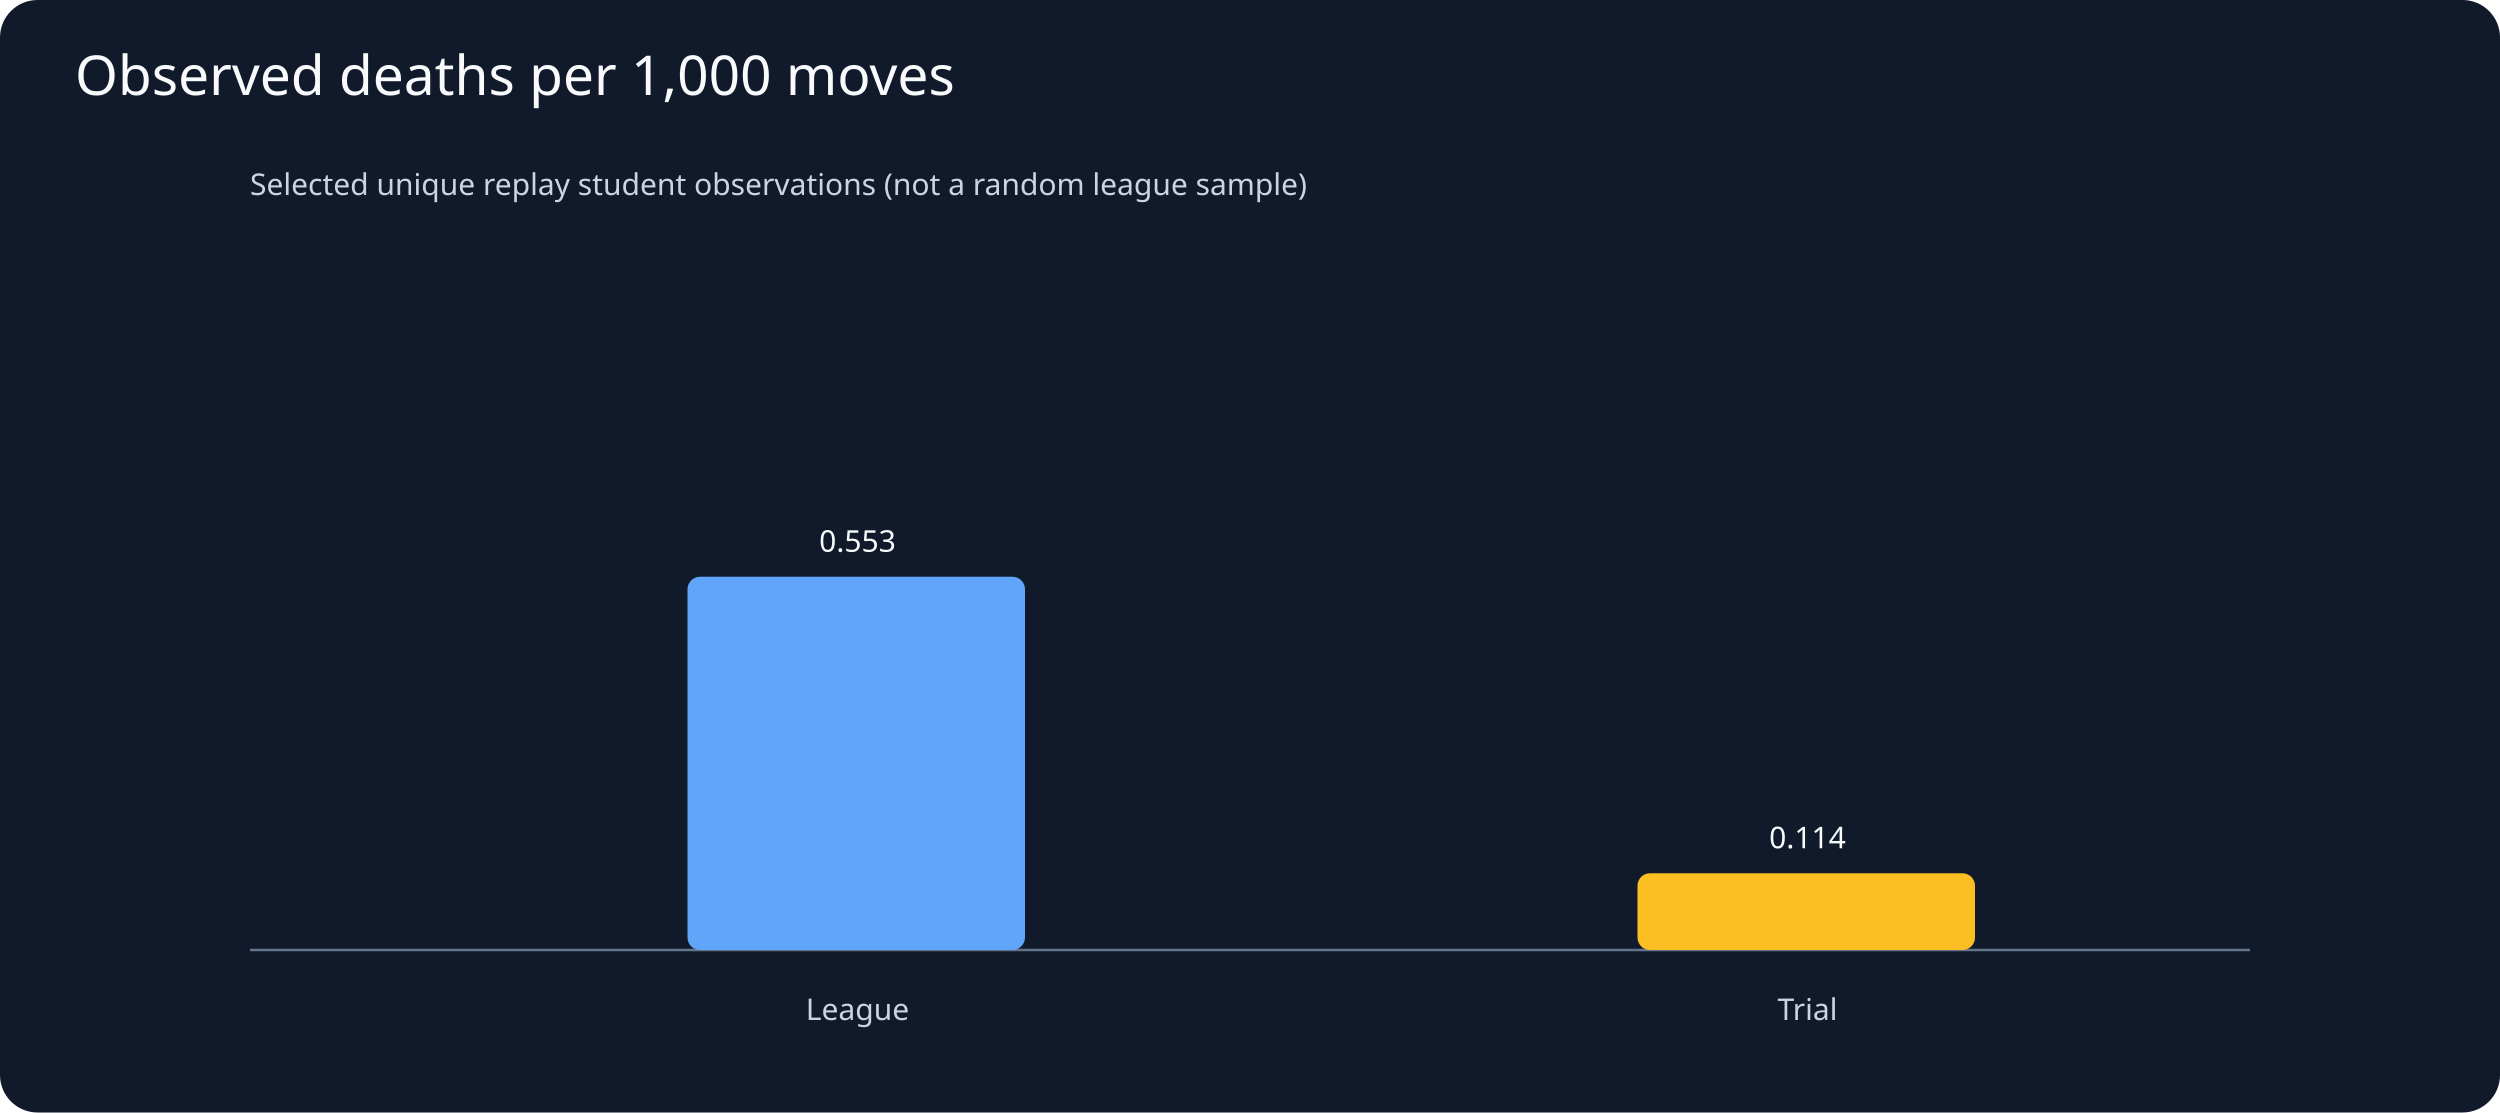
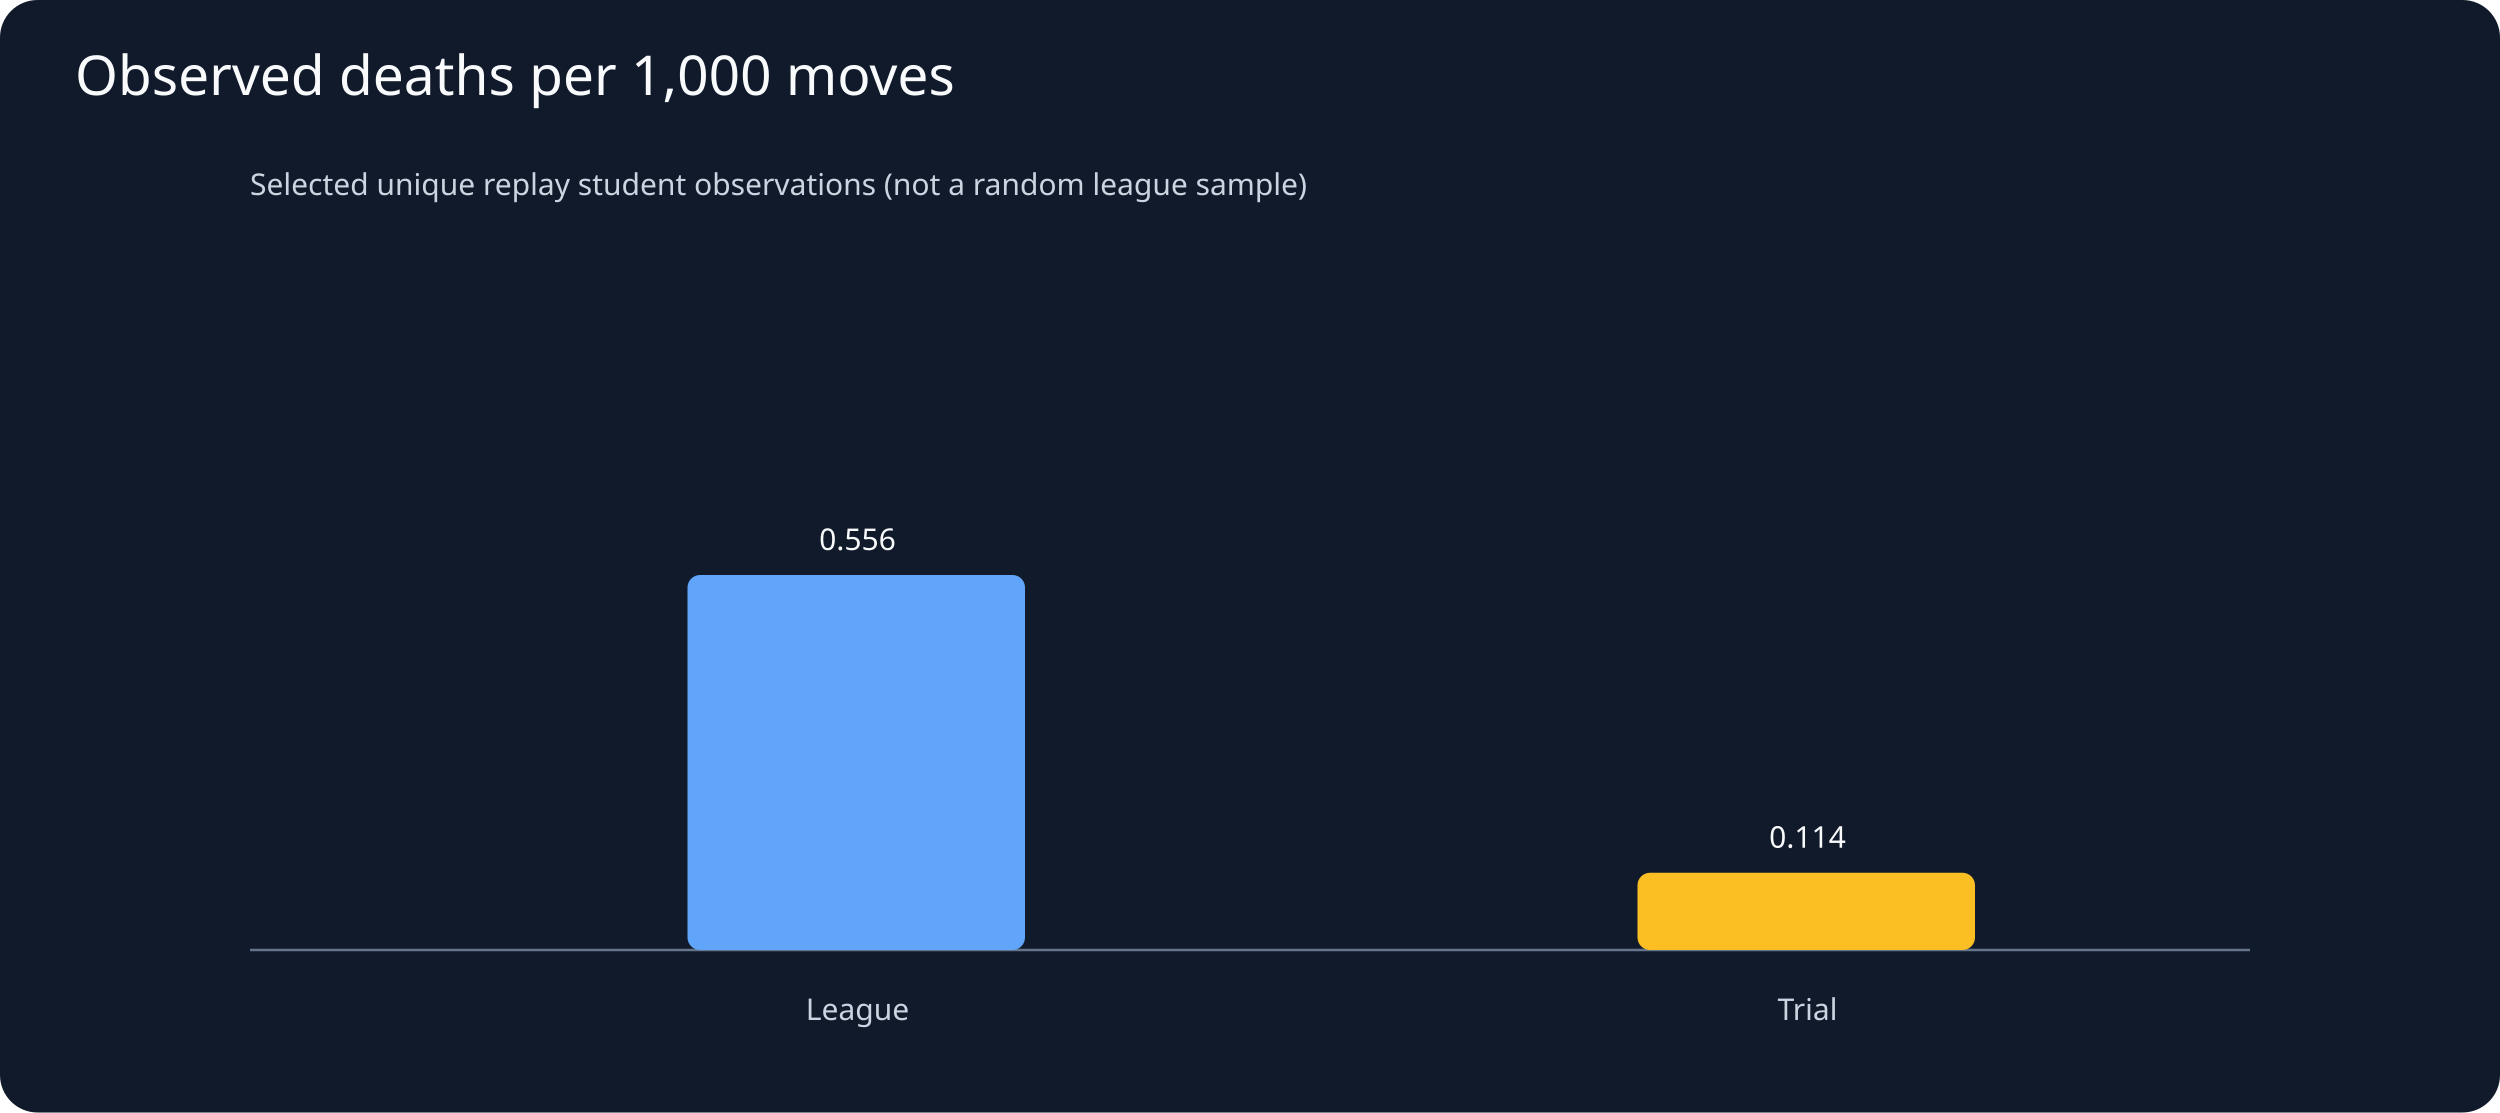
<svg xmlns="http://www.w3.org/2000/svg" viewBox="0 0 1000 445">
  <rect width="1000" height="445" fill="#111a2b" rx="15" />
  <text x="30" y="38" fill="#f8fafc" font-family="sans-serif" font-size="22">Observed deaths per 1,000 moves</text>
  <g fill="#cbd5e1" font-family="sans-serif" font-size="12">
    <text x="100" y="78">Selected unique replay student observations (not a random league sample)</text>
    <line x1="100" y1="380" x2="900" y2="380" stroke="#64748b" />
-     <rect x="275" y="230.7" width="135" height="149.3" rx="5" fill="#60a5fa" />
-     <text x="343" y="220.7" text-anchor="middle" fill="#f8fafc">0.553</text>
+     <rect x="275" y="230.0" width="135" height="150.0" rx="5" fill="#60a5fa" />
+     <text x="343" y="220.0" text-anchor="middle" fill="#f8fafc">0.556</text>
    <text x="343" y="408" text-anchor="middle">League</text>
-     <rect x="655" y="349.3" width="135" height="30.7" rx="5" fill="#fbbf24" />
-     <text x="723" y="339.3" text-anchor="middle" fill="#f8fafc">0.114</text>
+     <rect x="655" y="349.1" width="135" height="30.9" rx="5" fill="#fbbf24" />
+     <text x="723" y="339.1" text-anchor="middle" fill="#f8fafc">0.114</text>
    <text x="723" y="408" text-anchor="middle">Trial</text>
  </g>
</svg>
